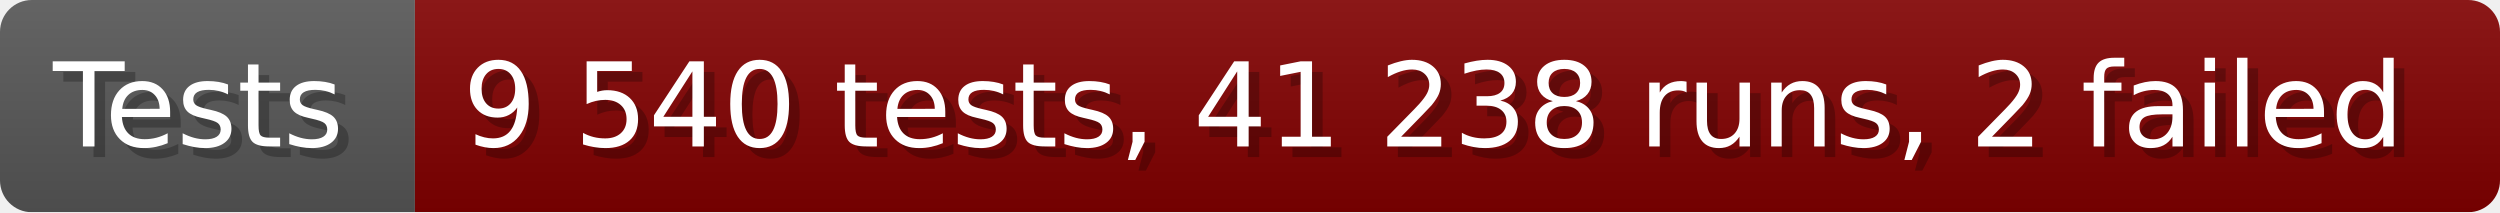
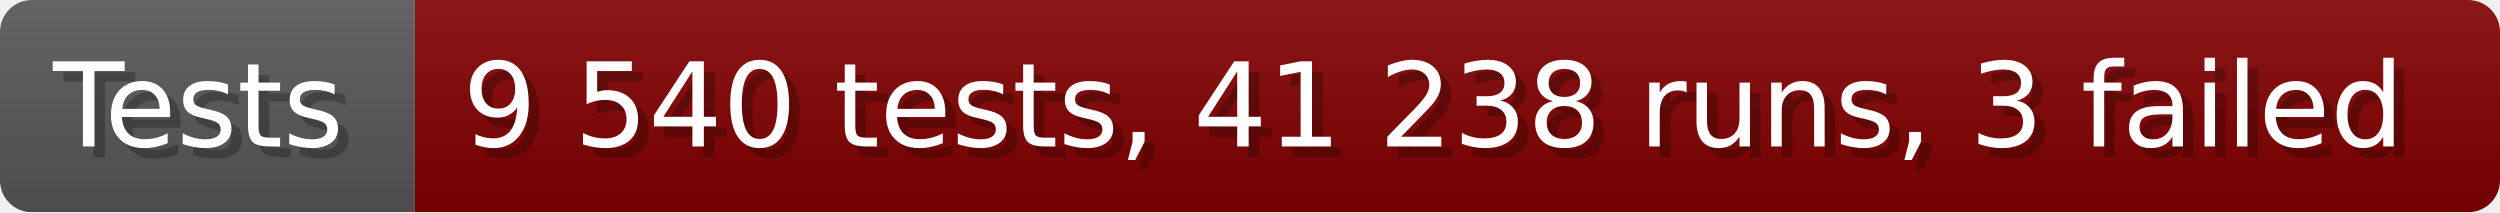
- <svg xmlns="http://www.w3.org/2000/svg" width="235.6" height="20" viewBox="0 0 2356 200" role="img" aria-label="Tests: 9 540 tests, 41 238 runs, 2 failed">
+ <svg xmlns="http://www.w3.org/2000/svg" width="235.6" height="20" viewBox="0 0 2356 200" role="img" aria-label="Tests: 9 540 tests, 41 238 runs, 3 failed">
  <linearGradient id="a" x2="0" y2="100%">
    <stop offset="0" stop-opacity=".1" stop-color="#EEE" />
    <stop offset="1" stop-opacity=".1" />
  </linearGradient>
  <mask id="m">
    <rect width="2356" height="200" rx="30" fill="#FFF" />
  </mask>
  <g mask="url(#m)">
    <rect width="391" height="200" fill="#555" />
    <rect width="1965" height="200" fill="#800000" x="391" />
    <rect width="2356" height="200" fill="url(#a)" />
  </g>
  <g aria-hidden="true" fill="#fff" text-anchor="start" font-family="Verdana,DejaVu Sans,sans-serif" font-size="110">
    <text x="60" y="148" textLength="291" fill="#000" opacity="0.25">Tests</text>
    <text x="50" y="138" textLength="291">Tests</text>
-     <text x="446" y="148" textLength="1865" fill="#000" opacity="0.25">9 540 tests, 41 238 runs, 2 failed</text>
-     <text x="436" y="138" textLength="1865">9 540 tests, 41 238 runs, 2 failed</text>
+     <text x="446" y="148" textLength="1865" fill="#000" opacity="0.25">9 540 tests, 41 238 runs, 3 failed</text>
+     <text x="436" y="138" textLength="1865">9 540 tests, 41 238 runs, 3 failed</text>
  </g>
</svg>
